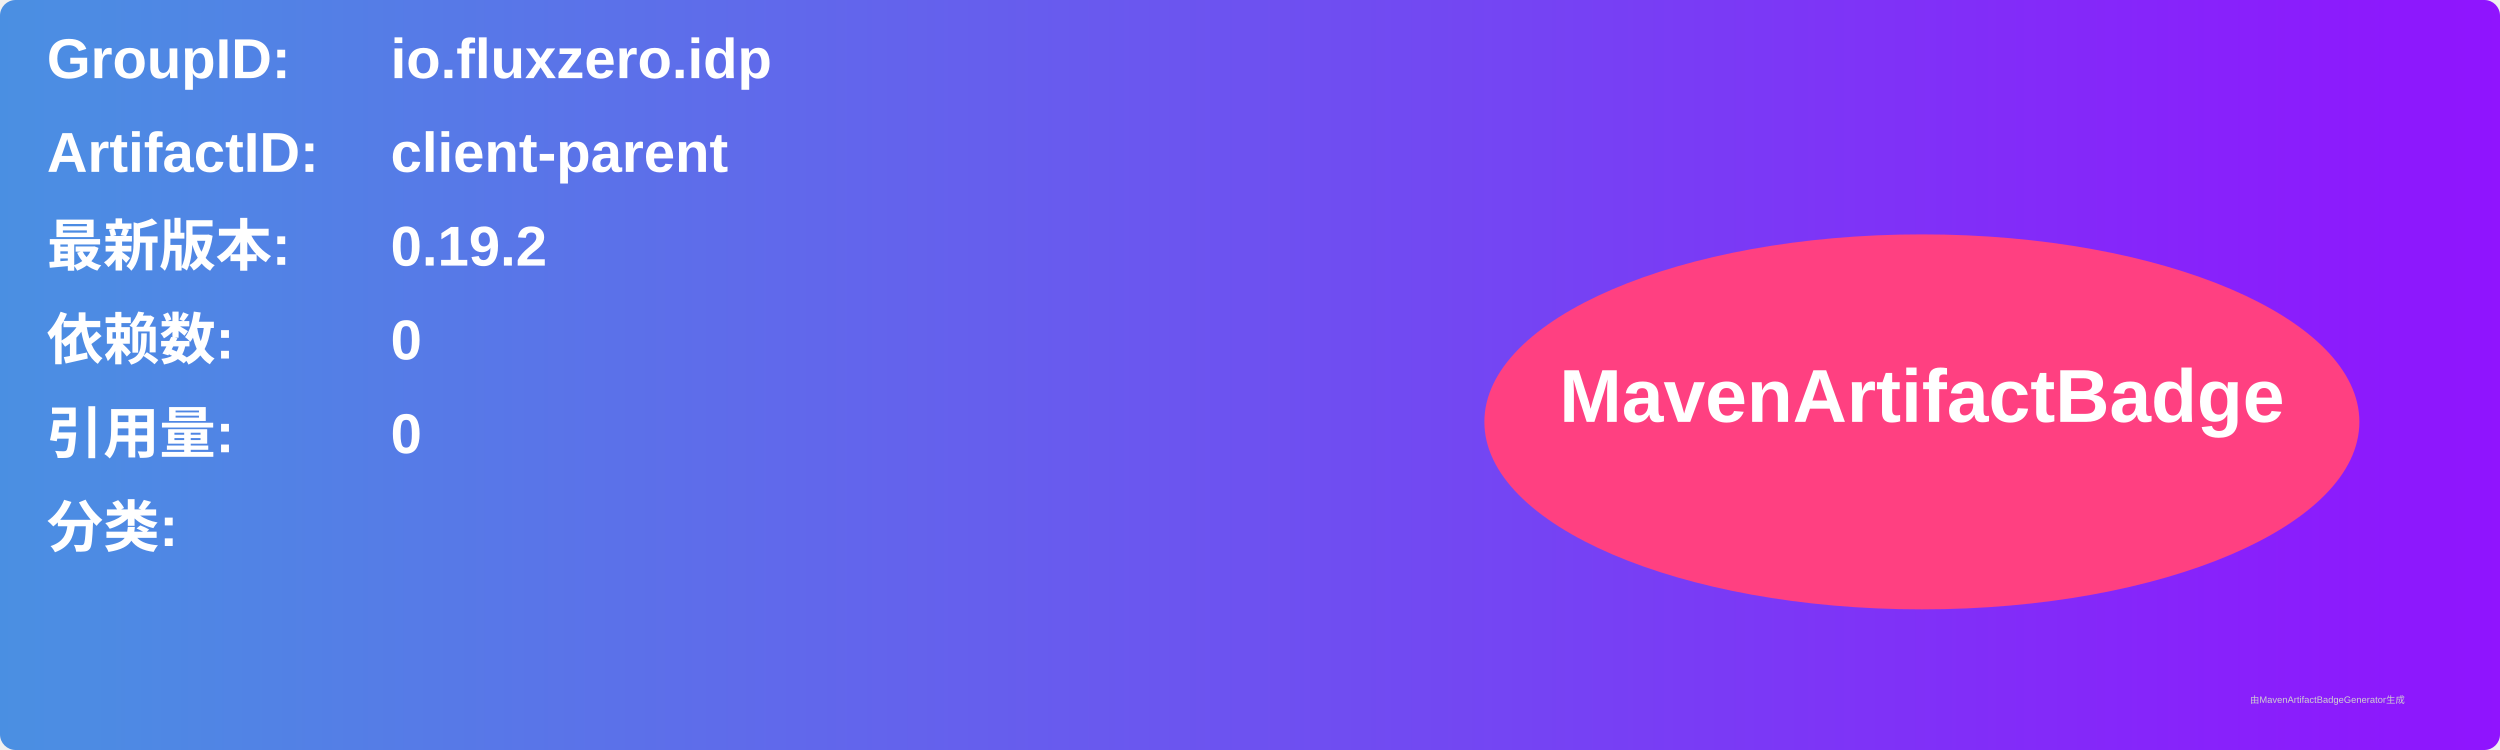
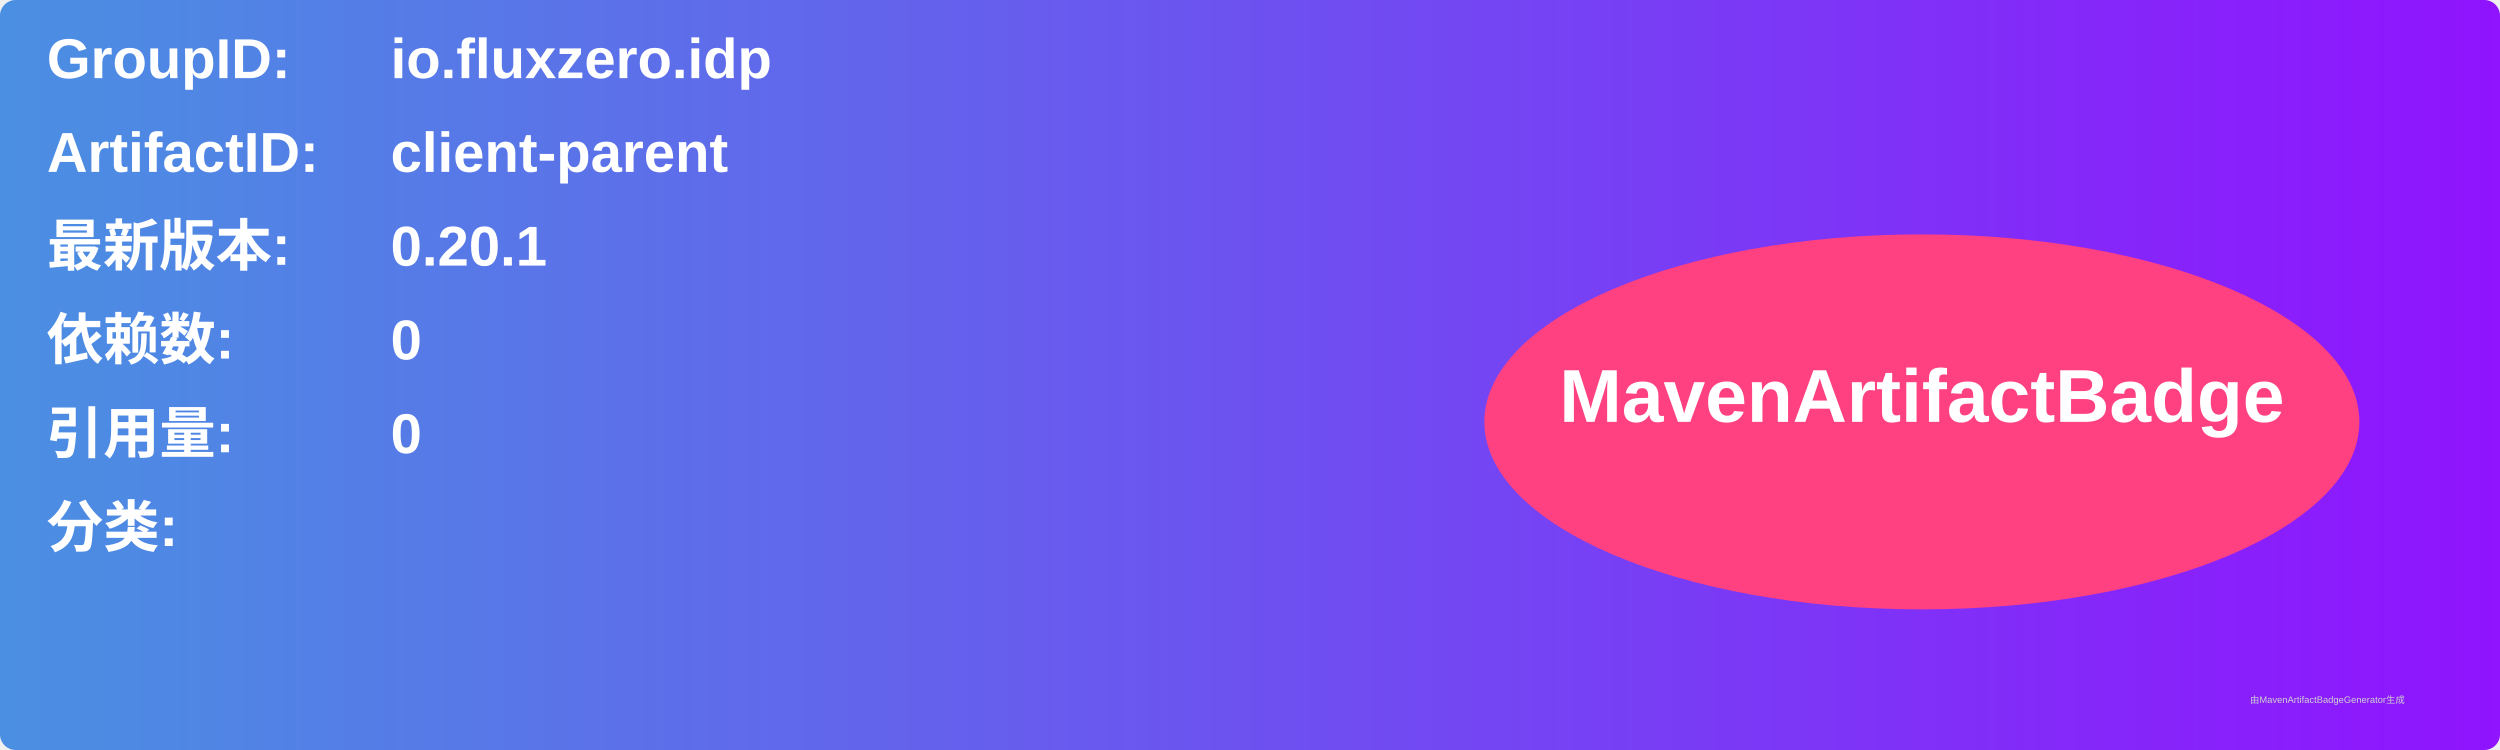
<svg xmlns="http://www.w3.org/2000/svg" width="800" height="240" viewBox="0 0 800 240">
  <linearGradient id="grad" x1="0%" y1="0%" x2="100%" y2="0%">
    <stop offset="0%" stop-color="#4a90e2" />
    <stop offset="100%" stop-color="#9013fe" />
  </linearGradient>
  <rect width="100%" height="100%" rx="5" ry="5" fill="url(#grad)" />
  <g transform="translate(15, 15)">
    <text x="0" y="10" font-family="Arial" font-size="18" fill="white" font-weight="bold" width="260">GroupID:</text>
    <text x="110" y="10" font-family="Arial" font-size="18" fill="white" font-weight="bold" width="460">io.fluxzero.idp</text>
    <text x="0" y="40" font-family="Arial" font-size="18" fill="white" font-weight="bold" width="260">ArtifactID:</text>
    <text x="110" y="40" font-family="Arial" font-size="18" fill="white" font-weight="bold" width="460">client-parent</text>
    <text x="0" y="70" font-family="Arial" font-size="18" fill="white" font-weight="bold">最新版本:</text>
    <text x="110" y="70" font-family="Arial" font-size="18" fill="white" font-weight="bold">
-       <tspan font-weight="bold">0.19.2</tspan>
+       <tspan font-weight="bold">0.20.1</tspan>
    </text>
    <text x="0" y="100" font-family="Arial" font-size="18" fill="white" font-weight="bold">依赖数: </text>
    <text x="110" y="100" font-family="Arial" font-size="18" fill="white">
      <tspan font-weight="bold">0</tspan>
    </text>
    <text x="0" y="130" font-family="Arial" font-size="18" fill="white" font-weight="bold">引用量: </text>
    <text x="110" y="130" font-family="Arial" font-size="18" fill="white">
      <tspan font-weight="bold">0</tspan>
    </text>
    <text x="0" y="160" font-family="Arial" font-size="18" fill="white" font-weight="bold">分类:</text>
    <text x="10" y="190" font-family="Arial" font-size="10" fill="white">
      <tspan font-weight="bold" />
    </text>
    <ellipse cx="600" cy="120" rx="140" ry="60" fill="#ff4081" />
    <text x="600" y="120" text-anchor="middle" font-family="Arial" font-size="24" fill="white" font-weight="bold">MavenArtifactBadge</text>
  </g>
  <text x="720" y="225" font-family="Arial" font-size="3" fill="#d0d0d0">由MavenArtifactBadgeGenerator生成</text>
</svg>
